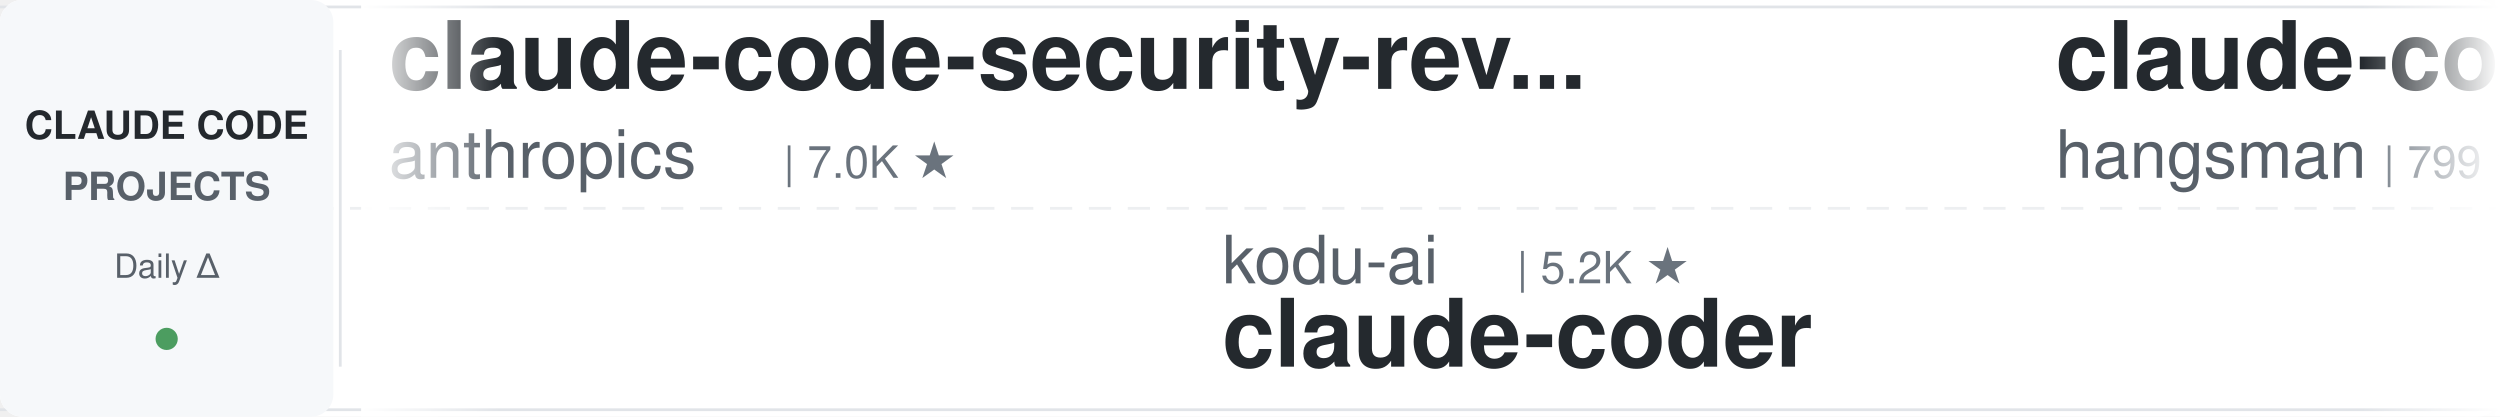
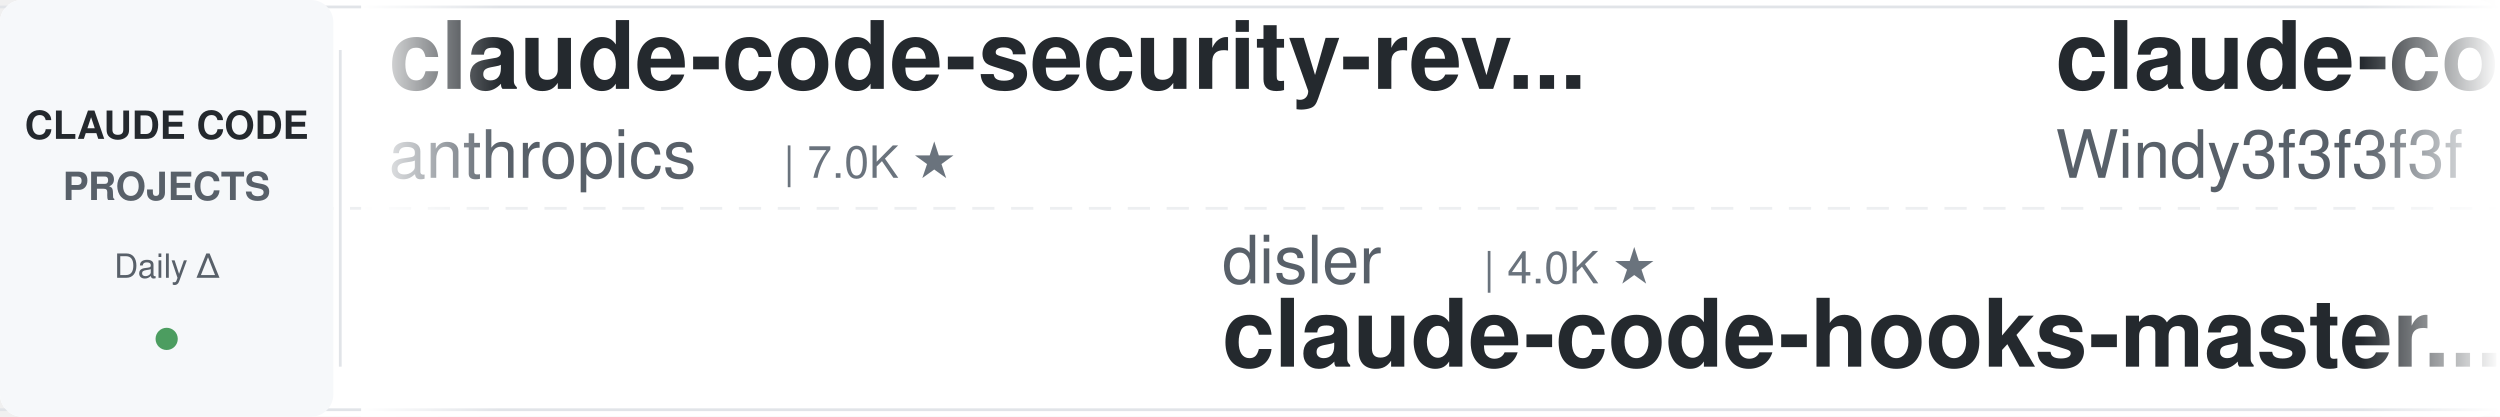
<svg xmlns="http://www.w3.org/2000/svg" width="900" height="150">
  <defs>
    <linearGradient id="leftFade" x1="0%" y1="0%" x2="100%" y2="0%">
      <stop offset="0%" style="stop-color:#ffffff;stop-opacity:1" />
      <stop offset="100%" style="stop-color:#ffffff;stop-opacity:0" />
    </linearGradient>
    <linearGradient id="rightFade" x1="0%" y1="0%" x2="100%" y2="0%">
      <stop offset="0%" style="stop-color:#ffffff;stop-opacity:0" />
      <stop offset="100%" style="stop-color:#ffffff;stop-opacity:1" />
    </linearGradient>
  </defs>
  <rect width="900" height="150" fill="#ffffff" rx="8" />
  <rect x="0" y="2" width="900" height="1" fill="#e1e4e8" />
  <rect x="0" y="147" width="900" height="1" fill="#e1e4e8" />
  <line x1="0" y1="75" x2="900" y2="75" stroke="#e1e4e8" stroke-width="1" stroke-dasharray="8 6" opacity="0.6" />
  <rect x="0" y="0" width="120" height="150" fill="#f6f8fa" rx="8" />
  <text x="60" y="50" font-family="-apple-system, BlinkMacSystemFont, 'Segoe UI', Helvetica, Arial, sans-serif" font-size="14" font-weight="600" fill="#24292e" text-anchor="middle">CLAUDE CODE</text>
  <text x="60" y="72" font-family="-apple-system, BlinkMacSystemFont, 'Segoe UI', Helvetica, Arial, sans-serif" font-size="14" font-weight="600" fill="#586069" text-anchor="middle">PROJECTS</text>
  <text x="60" y="100" font-family="-apple-system, BlinkMacSystemFont, 'Segoe UI', Helvetica, Arial, sans-serif" font-size="12" font-weight="500" fill="#586069" text-anchor="middle">Daily Δ</text>
  <circle cx="60" cy="122" r="4" fill="#22863a" opacity="0.8" />
  <rect x="122" y="18" width="1" height="114" fill="#e1e4e8" />
  <clipPath id="tickerClip">
    <rect x="130" y="0" width="770" height="150" />
  </clipPath>
  <g clip-path="url(#tickerClip)">
    <g id="tickerItems">
      <animateTransform attributeName="transform" attributeType="XML" type="translate" from="0 0" to="-3000 0" dur="54s" repeatCount="indefinite" />
      <g transform="translate(0, 0)">
        <text x="140" y="32" font-family="-apple-system, BlinkMacSystemFont, 'Segoe UI', Helvetica, Arial, sans-serif" font-size="34" font-weight="600" fill="#24292e">claude-code-security-rev...</text>
        <text x="140" y="64" font-family="-apple-system, BlinkMacSystemFont, 'Segoe UI', Helvetica, Arial, sans-serif" font-size="24" font-weight="400" fill="#586069">anthropics</text>
        <text x="282" y="64" font-family="-apple-system, BlinkMacSystemFont, 'Segoe UI', Helvetica, Arial, sans-serif" font-size="16" font-weight="500" fill="#6a737d">| 7.0K ★</text>
      </g>
      <g transform="translate(300, 0)">
-         <text x="140" y="102" font-family="-apple-system, BlinkMacSystemFont, 'Segoe UI', Helvetica, Arial, sans-serif" font-size="24" font-weight="400" fill="#586069">kodu-ai</text>
-         <text x="246" y="102" font-family="-apple-system, BlinkMacSystemFont, 'Segoe UI', Helvetica, Arial, sans-serif" font-size="16" font-weight="500" fill="#6a737d">| 5.2K ★</text>
-         <text x="140" y="132" font-family="-apple-system, BlinkMacSystemFont, 'Segoe UI', Helvetica, Arial, sans-serif" font-size="34" font-weight="600" fill="#24292e">claude-coder</text>
+         <text x="140" y="102" font-family="-apple-system, BlinkMacSystemFont, 'Segoe UI', Helvetica, Arial, sans-serif" font-size="24" font-weight="400" fill="#586069">disler</text>
+         <text x="234" y="102" font-family="-apple-system, BlinkMacSystemFont, 'Segoe UI', Helvetica, Arial, sans-serif" font-size="16" font-weight="500" fill="#6a737d">| 4.0K ★</text>
+         <text x="140" y="132" font-family="-apple-system, BlinkMacSystemFont, 'Segoe UI', Helvetica, Arial, sans-serif" font-size="34" font-weight="600" fill="#24292e">claude-code-hooks-master...</text>
      </g>
      <g transform="translate(600, 0)">
-         <text x="140" y="32" font-family="-apple-system, BlinkMacSystemFont, 'Segoe UI', Helvetica, Arial, sans-serif" font-size="34" font-weight="600" fill="#24292e">claude-code-source</text>
-         <text x="140" y="64" font-family="-apple-system, BlinkMacSystemFont, 'Segoe UI', Helvetica, Arial, sans-serif" font-size="24" font-weight="400" fill="#586069">hangsman</text>
-         <text x="258" y="64" font-family="-apple-system, BlinkMacSystemFont, 'Segoe UI', Helvetica, Arial, sans-serif" font-size="16" font-weight="500" fill="#6a737d">| 799 ★</text>
+         <text x="140" y="32" font-family="-apple-system, BlinkMacSystemFont, 'Segoe UI', Helvetica, Arial, sans-serif" font-size="34" font-weight="600" fill="#24292e">claude-code-from-scratch</text>
+         <text x="140" y="64" font-family="-apple-system, BlinkMacSystemFont, 'Segoe UI', Helvetica, Arial, sans-serif" font-size="24" font-weight="400" fill="#586069">Windy3f3f3f3f</text>
+         <text x="318" y="64" font-family="-apple-system, BlinkMacSystemFont, 'Segoe UI', Helvetica, Arial, sans-serif" font-size="16" font-weight="500" fill="#6a737d">| 2.8K ★</text>
      </g>
      <g transform="translate(900, 0)">
-         <text x="140" y="102" font-family="-apple-system, BlinkMacSystemFont, 'Segoe UI', Helvetica, Arial, sans-serif" font-size="24" font-weight="400" fill="#586069">musistudio</text>
-         <text x="282" y="102" font-family="-apple-system, BlinkMacSystemFont, 'Segoe UI', Helvetica, Arial, sans-serif" font-size="16" font-weight="500" fill="#6a737d">| 38.2K ★</text>
-         <text x="140" y="132" font-family="-apple-system, BlinkMacSystemFont, 'Segoe UI', Helvetica, Arial, sans-serif" font-size="34" font-weight="600" fill="#24292e">claude-code-router</text>
+         <text x="140" y="102" font-family="-apple-system, BlinkMacSystemFont, 'Segoe UI', Helvetica, Arial, sans-serif" font-size="24" font-weight="400" fill="#586069">frankbria</text>
+         <text x="270" y="102" font-family="-apple-system, BlinkMacSystemFont, 'Segoe UI', Helvetica, Arial, sans-serif" font-size="16" font-weight="500" fill="#6a737d">| 9.7K ★</text>
+         <text x="140" y="132" font-family="-apple-system, BlinkMacSystemFont, 'Segoe UI', Helvetica, Arial, sans-serif" font-size="34" font-weight="600" fill="#24292e">ralph-claude-code</text>
      </g>
      <g transform="translate(1200, 0)">
-         <text x="140" y="32" font-family="-apple-system, BlinkMacSystemFont, 'Segoe UI', Helvetica, Arial, sans-serif" font-size="34" font-weight="600" fill="#24292e">claude-code-video-toolki...</text>
-         <text x="140" y="64" font-family="-apple-system, BlinkMacSystemFont, 'Segoe UI', Helvetica, Arial, sans-serif" font-size="24" font-weight="400" fill="#586069">digitalsamba</text>
-         <text x="306" y="64" font-family="-apple-system, BlinkMacSystemFont, 'Segoe UI', Helvetica, Arial, sans-serif" font-size="16" font-weight="500" fill="#6a737d">| 2.6K ★</text>
+         <text x="140" y="32" font-family="-apple-system, BlinkMacSystemFont, 'Segoe UI', Helvetica, Arial, sans-serif" font-size="34" font-weight="600" fill="#24292e">sc-claude-code-files</text>
+         <text x="140" y="64" font-family="-apple-system, BlinkMacSystemFont, 'Segoe UI', Helvetica, Arial, sans-serif" font-size="24" font-weight="400" fill="#586069">https-deeplearning-ai</text>
+         <text x="414" y="64" font-family="-apple-system, BlinkMacSystemFont, 'Segoe UI', Helvetica, Arial, sans-serif" font-size="16" font-weight="500" fill="#6a737d">| 563 ★</text>
      </g>
      <g transform="translate(1500, 0)">
-         <text x="140" y="102" font-family="-apple-system, BlinkMacSystemFont, 'Segoe UI', Helvetica, Arial, sans-serif" font-size="24" font-weight="400" fill="#586069">affaan-m</text>
-         <text x="258" y="102" font-family="-apple-system, BlinkMacSystemFont, 'Segoe UI', Helvetica, Arial, sans-serif" font-size="16" font-weight="500" fill="#6a737d">| 304.8K ★</text>
-         <text x="140" y="132" font-family="-apple-system, BlinkMacSystemFont, 'Segoe UI', Helvetica, Arial, sans-serif" font-size="34" font-weight="600" fill="#24292e">ECC</text>
+         <text x="140" y="102" font-family="-apple-system, BlinkMacSystemFont, 'Segoe UI', Helvetica, Arial, sans-serif" font-size="24" font-weight="400" fill="#586069">hangsman</text>
+         <text x="258" y="102" font-family="-apple-system, BlinkMacSystemFont, 'Segoe UI', Helvetica, Arial, sans-serif" font-size="16" font-weight="500" fill="#6a737d">| 799 ★</text>
+         <text x="140" y="132" font-family="-apple-system, BlinkMacSystemFont, 'Segoe UI', Helvetica, Arial, sans-serif" font-size="34" font-weight="600" fill="#24292e">claude-code-source</text>
      </g>
      <g transform="translate(1800, 0)">
-         <text x="140" y="32" font-family="-apple-system, BlinkMacSystemFont, 'Segoe UI', Helvetica, Arial, sans-serif" font-size="34" font-weight="600" fill="#24292e">claude-code-templates</text>
-         <text x="140" y="64" font-family="-apple-system, BlinkMacSystemFont, 'Segoe UI', Helvetica, Arial, sans-serif" font-size="24" font-weight="400" fill="#586069">davila7</text>
-         <text x="246" y="64" font-family="-apple-system, BlinkMacSystemFont, 'Segoe UI', Helvetica, Arial, sans-serif" font-size="16" font-weight="500" fill="#6a737d">| 33.9K ★</text>
+         <text x="140" y="32" font-family="-apple-system, BlinkMacSystemFont, 'Segoe UI', Helvetica, Arial, sans-serif" font-size="34" font-weight="600" fill="#24292e">claude-code-source</text>
+         <text x="140" y="64" font-family="-apple-system, BlinkMacSystemFont, 'Segoe UI', Helvetica, Arial, sans-serif" font-size="24" font-weight="400" fill="#586069">JrCx7scC</text>
+         <text x="258" y="64" font-family="-apple-system, BlinkMacSystemFont, 'Segoe UI', Helvetica, Arial, sans-serif" font-size="16" font-weight="500" fill="#6a737d">| 377 ★</text>
      </g>
      <g transform="translate(2100, 0)">
-         <text x="140" y="102" font-family="-apple-system, BlinkMacSystemFont, 'Segoe UI', Helvetica, Arial, sans-serif" font-size="24" font-weight="400" fill="#586069">JrCx7scC</text>
-         <text x="258" y="102" font-family="-apple-system, BlinkMacSystemFont, 'Segoe UI', Helvetica, Arial, sans-serif" font-size="16" font-weight="500" fill="#6a737d">| 377 ★</text>
-         <text x="140" y="132" font-family="-apple-system, BlinkMacSystemFont, 'Segoe UI', Helvetica, Arial, sans-serif" font-size="34" font-weight="600" fill="#24292e">claude-code-source</text>
+         <text x="140" y="102" font-family="-apple-system, BlinkMacSystemFont, 'Segoe UI', Helvetica, Arial, sans-serif" font-size="24" font-weight="400" fill="#586069">liuup</text>
+         <text x="222" y="102" font-family="-apple-system, BlinkMacSystemFont, 'Segoe UI', Helvetica, Arial, sans-serif" font-size="16" font-weight="500" fill="#6a737d">| 4.1K ★</text>
+         <text x="140" y="132" font-family="-apple-system, BlinkMacSystemFont, 'Segoe UI', Helvetica, Arial, sans-serif" font-size="34" font-weight="600" fill="#24292e">claude-code-analysis</text>
      </g>
      <g transform="translate(2400, 0)">
-         <text x="140" y="32" font-family="-apple-system, BlinkMacSystemFont, 'Segoe UI', Helvetica, Arial, sans-serif" font-size="34" font-weight="600" fill="#24292e">edmunds-claude-code</text>
-         <text x="140" y="64" font-family="-apple-system, BlinkMacSystemFont, 'Segoe UI', Helvetica, Arial, sans-serif" font-size="24" font-weight="400" fill="#586069">edmund-io</text>
-         <text x="270" y="64" font-family="-apple-system, BlinkMacSystemFont, 'Segoe UI', Helvetica, Arial, sans-serif" font-size="16" font-weight="500" fill="#6a737d">| 1.5K ★</text>
+         <text x="140" y="32" font-family="-apple-system, BlinkMacSystemFont, 'Segoe UI', Helvetica, Arial, sans-serif" font-size="34" font-weight="600" fill="#24292e">pi-vs-claude-code</text>
+         <text x="140" y="64" font-family="-apple-system, BlinkMacSystemFont, 'Segoe UI', Helvetica, Arial, sans-serif" font-size="24" font-weight="400" fill="#586069">disler</text>
+         <text x="234" y="64" font-family="-apple-system, BlinkMacSystemFont, 'Segoe UI', Helvetica, Arial, sans-serif" font-size="16" font-weight="500" fill="#6a737d">| 1.7K ★</text>
      </g>
      <g transform="translate(2700, 0)">
-         <text x="140" y="102" font-family="-apple-system, BlinkMacSystemFont, 'Segoe UI', Helvetica, Arial, sans-serif" font-size="24" font-weight="400" fill="#586069">https-deeplearning-ai</text>
-         <text x="414" y="102" font-family="-apple-system, BlinkMacSystemFont, 'Segoe UI', Helvetica, Arial, sans-serif" font-size="16" font-weight="500" fill="#6a737d">| 563 ★</text>
-         <text x="140" y="132" font-family="-apple-system, BlinkMacSystemFont, 'Segoe UI', Helvetica, Arial, sans-serif" font-size="34" font-weight="600" fill="#24292e">sc-claude-code-files</text>
+         <text x="140" y="102" font-family="-apple-system, BlinkMacSystemFont, 'Segoe UI', Helvetica, Arial, sans-serif" font-size="24" font-weight="400" fill="#586069">LING71671</text>
+         <text x="270" y="102" font-family="-apple-system, BlinkMacSystemFont, 'Segoe UI', Helvetica, Arial, sans-serif" font-size="16" font-weight="500" fill="#6a737d">| 992 ★</text>
+         <text x="140" y="132" font-family="-apple-system, BlinkMacSystemFont, 'Segoe UI', Helvetica, Arial, sans-serif" font-size="34" font-weight="600" fill="#24292e">Open-ClaudeCode</text>
      </g>
      <g transform="translate(3000, 0)">
        <text x="140" y="32" font-family="-apple-system, BlinkMacSystemFont, 'Segoe UI', Helvetica, Arial, sans-serif" font-size="34" font-weight="600" fill="#24292e">claude-code-security-rev...</text>
        <text x="140" y="64" font-family="-apple-system, BlinkMacSystemFont, 'Segoe UI', Helvetica, Arial, sans-serif" font-size="24" font-weight="400" fill="#586069">anthropics</text>
        <text x="282" y="64" font-family="-apple-system, BlinkMacSystemFont, 'Segoe UI', Helvetica, Arial, sans-serif" font-size="16" font-weight="500" fill="#6a737d">| 7.0K ★</text>
      </g>
      <g transform="translate(3300, 0)">
-         <text x="140" y="102" font-family="-apple-system, BlinkMacSystemFont, 'Segoe UI', Helvetica, Arial, sans-serif" font-size="24" font-weight="400" fill="#586069">kodu-ai</text>
-         <text x="246" y="102" font-family="-apple-system, BlinkMacSystemFont, 'Segoe UI', Helvetica, Arial, sans-serif" font-size="16" font-weight="500" fill="#6a737d">| 5.2K ★</text>
-         <text x="140" y="132" font-family="-apple-system, BlinkMacSystemFont, 'Segoe UI', Helvetica, Arial, sans-serif" font-size="34" font-weight="600" fill="#24292e">claude-coder</text>
+         <text x="140" y="102" font-family="-apple-system, BlinkMacSystemFont, 'Segoe UI', Helvetica, Arial, sans-serif" font-size="24" font-weight="400" fill="#586069">disler</text>
+         <text x="234" y="102" font-family="-apple-system, BlinkMacSystemFont, 'Segoe UI', Helvetica, Arial, sans-serif" font-size="16" font-weight="500" fill="#6a737d">| 4.0K ★</text>
+         <text x="140" y="132" font-family="-apple-system, BlinkMacSystemFont, 'Segoe UI', Helvetica, Arial, sans-serif" font-size="34" font-weight="600" fill="#24292e">claude-code-hooks-master...</text>
      </g>
      <g transform="translate(3600, 0)">
-         <text x="140" y="32" font-family="-apple-system, BlinkMacSystemFont, 'Segoe UI', Helvetica, Arial, sans-serif" font-size="34" font-weight="600" fill="#24292e">claude-code-source</text>
-         <text x="140" y="64" font-family="-apple-system, BlinkMacSystemFont, 'Segoe UI', Helvetica, Arial, sans-serif" font-size="24" font-weight="400" fill="#586069">hangsman</text>
-         <text x="258" y="64" font-family="-apple-system, BlinkMacSystemFont, 'Segoe UI', Helvetica, Arial, sans-serif" font-size="16" font-weight="500" fill="#6a737d">| 799 ★</text>
+         <text x="140" y="32" font-family="-apple-system, BlinkMacSystemFont, 'Segoe UI', Helvetica, Arial, sans-serif" font-size="34" font-weight="600" fill="#24292e">claude-code-from-scratch</text>
+         <text x="140" y="64" font-family="-apple-system, BlinkMacSystemFont, 'Segoe UI', Helvetica, Arial, sans-serif" font-size="24" font-weight="400" fill="#586069">Windy3f3f3f3f</text>
+         <text x="318" y="64" font-family="-apple-system, BlinkMacSystemFont, 'Segoe UI', Helvetica, Arial, sans-serif" font-size="16" font-weight="500" fill="#6a737d">| 2.8K ★</text>
      </g>
      <g transform="translate(3900, 0)">
-         <text x="140" y="102" font-family="-apple-system, BlinkMacSystemFont, 'Segoe UI', Helvetica, Arial, sans-serif" font-size="24" font-weight="400" fill="#586069">musistudio</text>
-         <text x="282" y="102" font-family="-apple-system, BlinkMacSystemFont, 'Segoe UI', Helvetica, Arial, sans-serif" font-size="16" font-weight="500" fill="#6a737d">| 38.2K ★</text>
-         <text x="140" y="132" font-family="-apple-system, BlinkMacSystemFont, 'Segoe UI', Helvetica, Arial, sans-serif" font-size="34" font-weight="600" fill="#24292e">claude-code-router</text>
+         <text x="140" y="102" font-family="-apple-system, BlinkMacSystemFont, 'Segoe UI', Helvetica, Arial, sans-serif" font-size="24" font-weight="400" fill="#586069">frankbria</text>
+         <text x="270" y="102" font-family="-apple-system, BlinkMacSystemFont, 'Segoe UI', Helvetica, Arial, sans-serif" font-size="16" font-weight="500" fill="#6a737d">| 9.7K ★</text>
+         <text x="140" y="132" font-family="-apple-system, BlinkMacSystemFont, 'Segoe UI', Helvetica, Arial, sans-serif" font-size="34" font-weight="600" fill="#24292e">ralph-claude-code</text>
      </g>
    </g>
  </g>
  <rect x="130" y="0" width="50" height="150" fill="url(#leftFade)" />
  <rect x="850" y="0" width="50" height="150" fill="url(#rightFade)" />
</svg>
